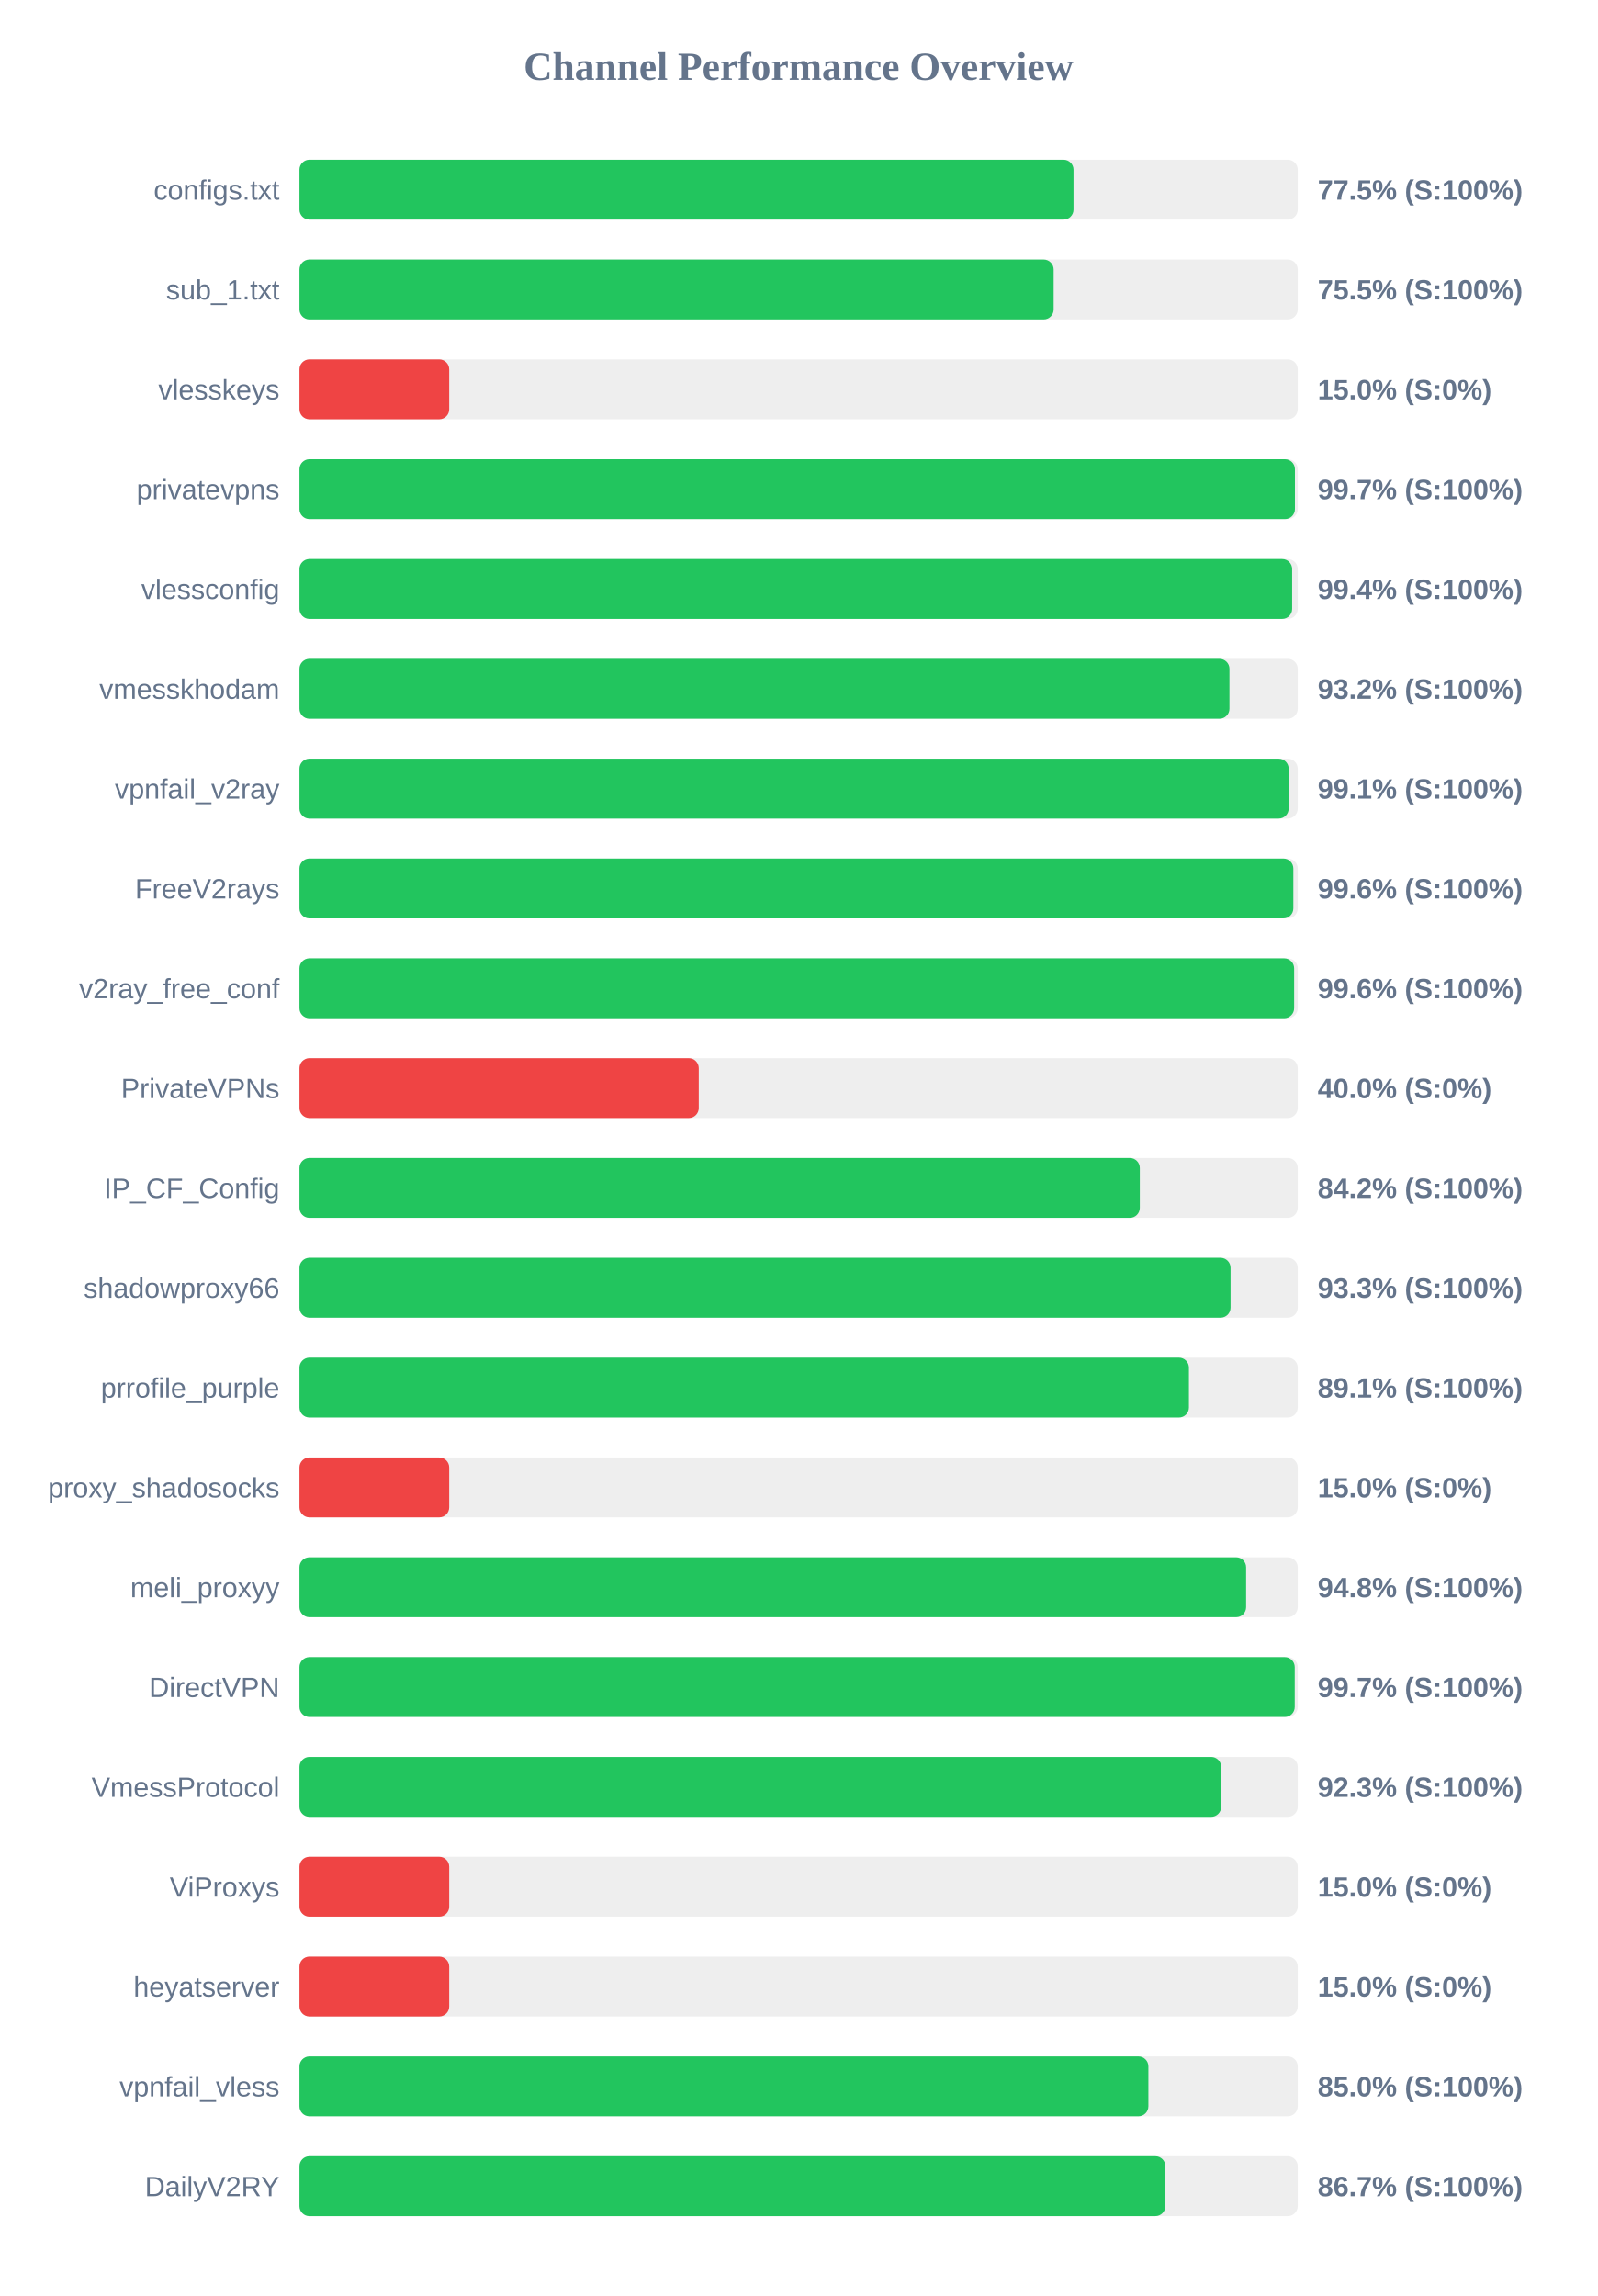
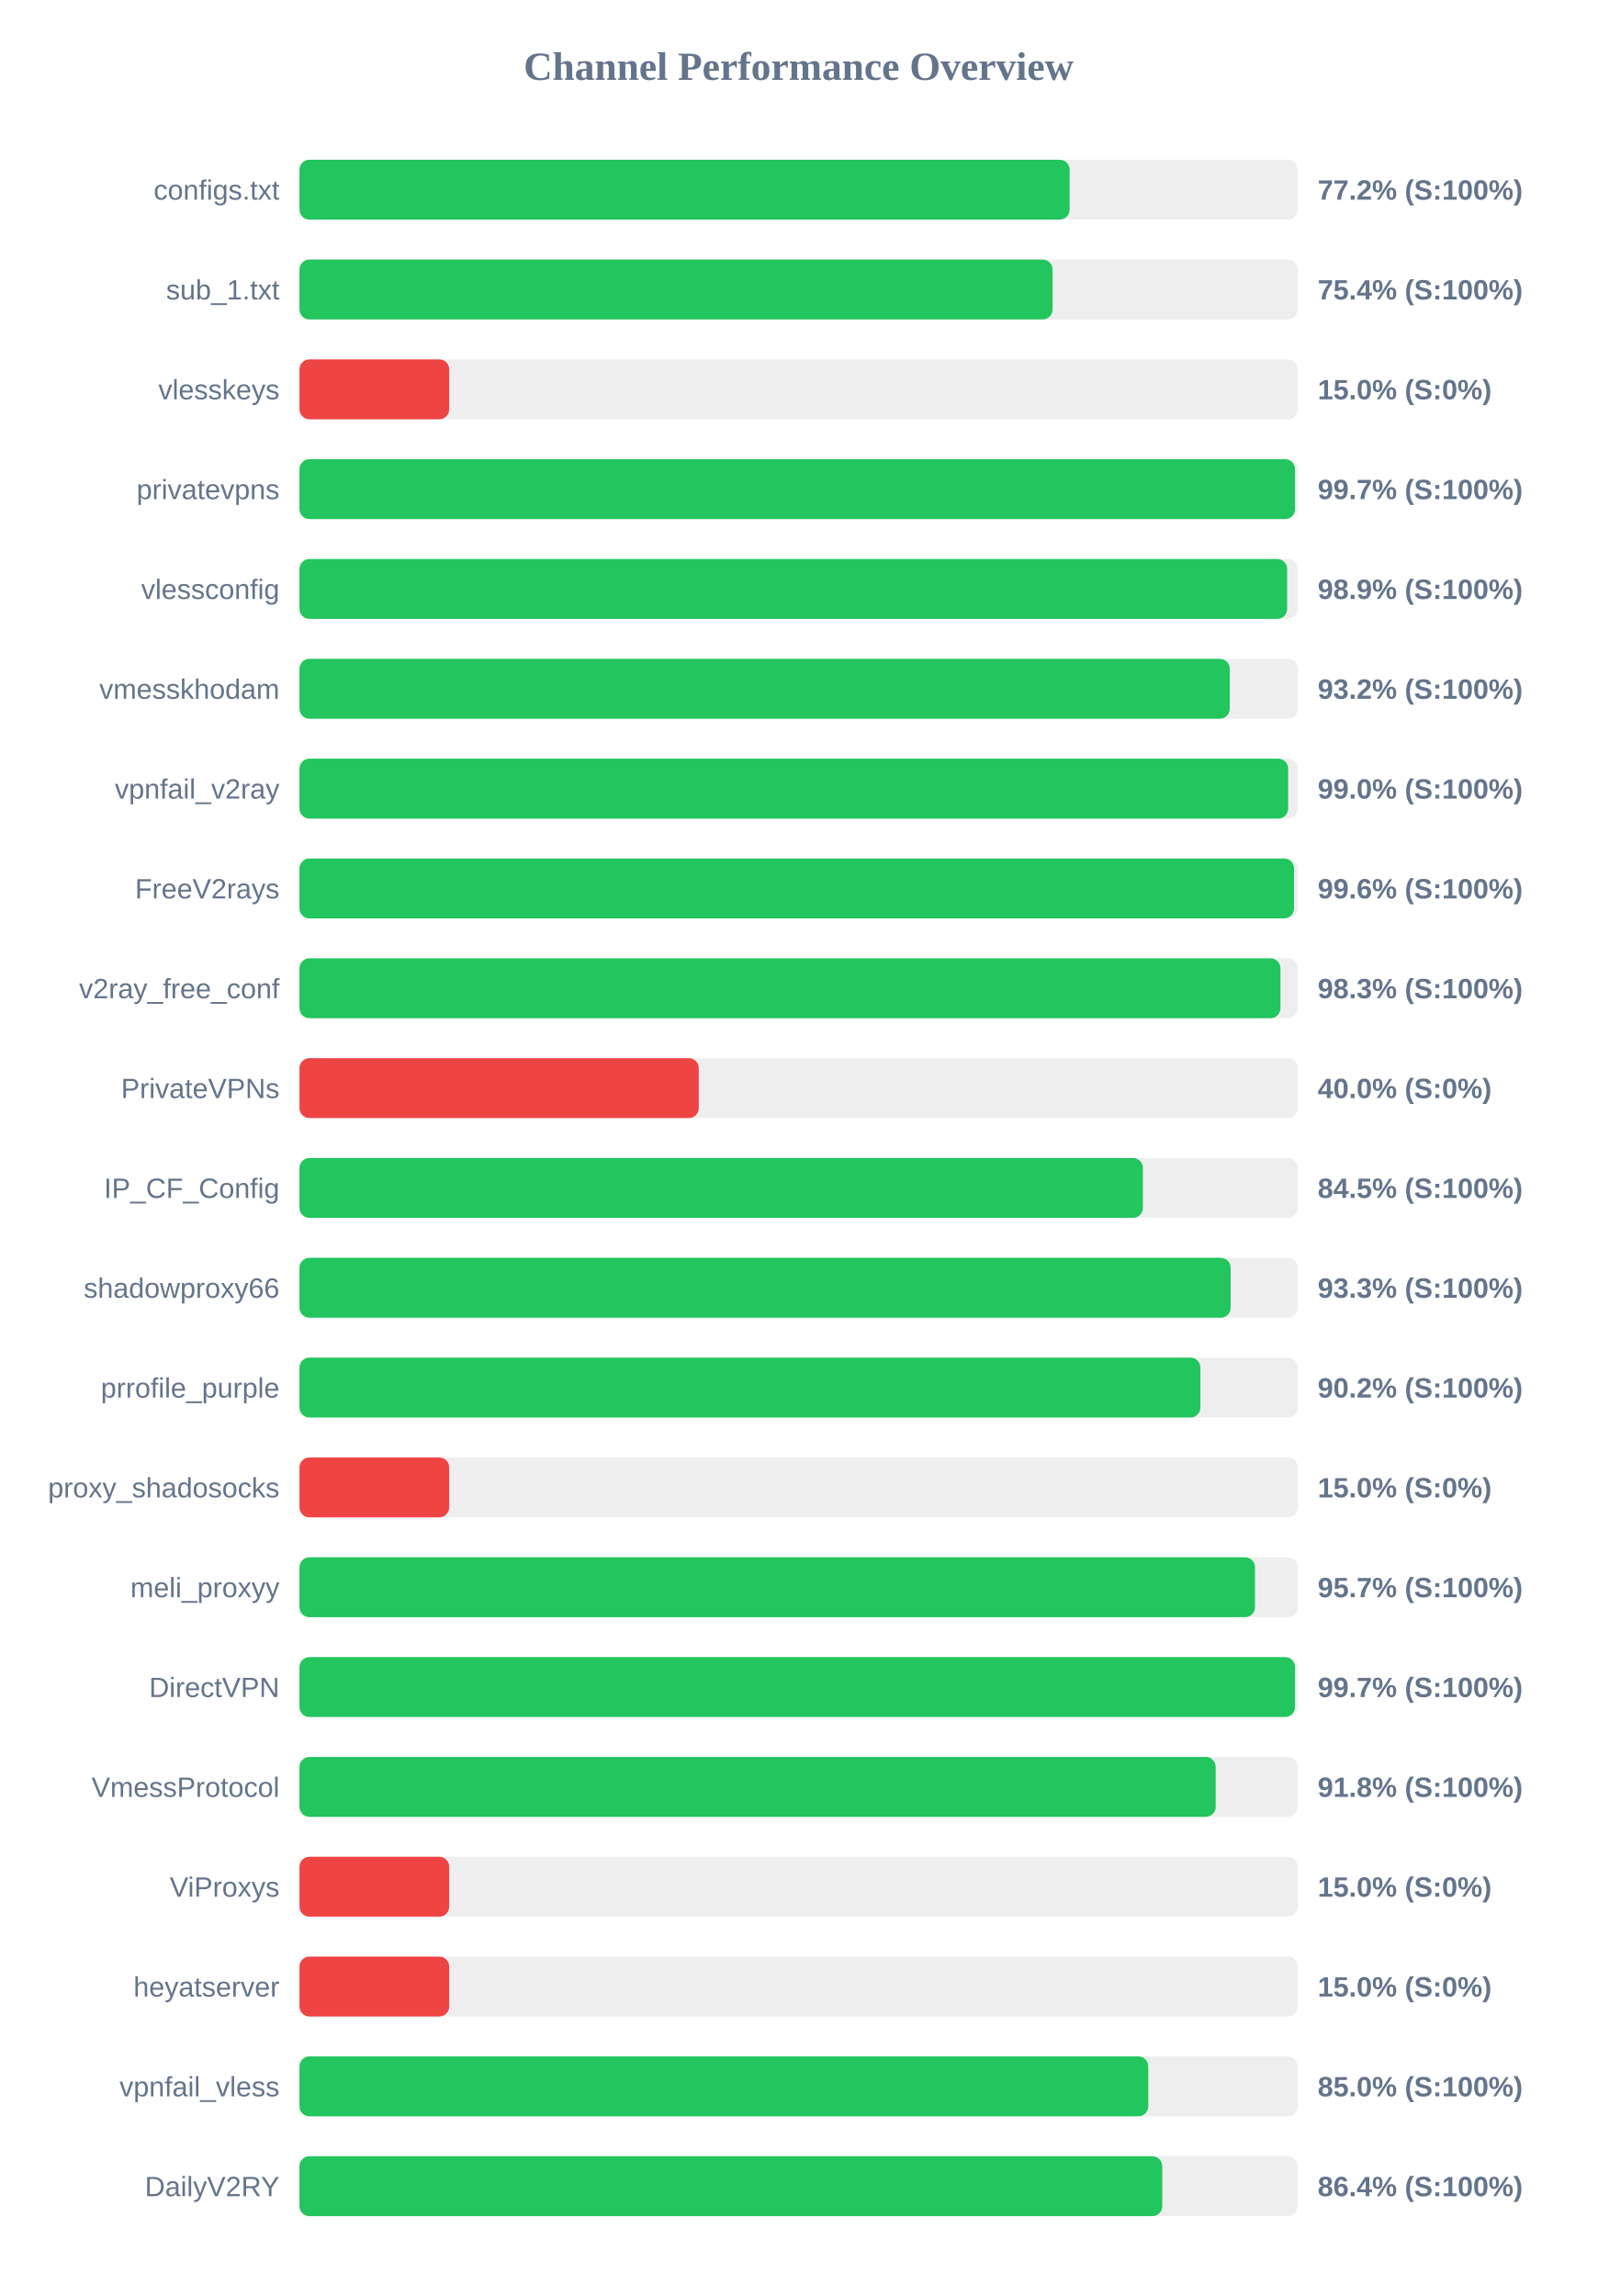
<svg xmlns="http://www.w3.org/2000/svg" width="800" height="1150" version="1.1">
  <style>
        .row { font: 14px Arial; fill: #64748b; }
        .score { font: bold 14px Arial; fill: #64748b; }
    </style>
  <text x="400" y="40" text-anchor="middle" font-size="20px" font-weight="bold" fill="#64748b">Channel Performance Overview</text>
  <rect x="150" y="80" width="500" height="30" fill="#eee" rx="5" />
-   <rect x="150" y="80" width="387.7" height="30" fill="#22c55e" rx="5" />
+   <rect x="150" y="80" width="385.75" height="30" fill="#22c55e" rx="5" />
  <text x="140" y="100" text-anchor="end" class="row">configs.txt</text>
-   <text x="660" y="100" text-anchor="start" class="score">77.5% (S:100%)</text>
+   <text x="660" y="100" text-anchor="start" class="score">77.2% (S:100%)</text>
  <rect x="150" y="130" width="500" height="30" fill="#eee" rx="5" />
-   <rect x="150" y="130" width="377.75" height="30" fill="#22c55e" rx="5" />
+   <rect x="150" y="130" width="377.2" height="30" fill="#22c55e" rx="5" />
  <text x="140" y="150" text-anchor="end" class="row">sub_1.txt</text>
-   <text x="660" y="150" text-anchor="start" class="score">75.5% (S:100%)</text>
+   <text x="660" y="150" text-anchor="start" class="score">75.4% (S:100%)</text>
  <rect x="150" y="180" width="500" height="30" fill="#eee" rx="5" />
  <rect x="150" y="180" width="75.0" height="30" fill="#ef4444" rx="5" />
  <text x="140" y="200" text-anchor="end" class="row">vlesskeys</text>
  <text x="660" y="200" text-anchor="start" class="score">15.0% (S:0%)</text>
  <rect x="150" y="230" width="500" height="30" fill="#eee" rx="5" />
-   <rect x="150" y="230" width="498.6" height="30" fill="#22c55e" rx="5" />
+   <rect x="150" y="230" width="498.65" height="30" fill="#22c55e" rx="5" />
  <text x="140" y="250" text-anchor="end" class="row">privatevpns</text>
  <text x="660" y="250" text-anchor="start" class="score">99.7% (S:100%)</text>
  <rect x="150" y="280" width="500" height="30" fill="#eee" rx="5" />
-   <rect x="150" y="280" width="497.2" height="30" fill="#22c55e" rx="5" />
+   <rect x="150" y="280" width="494.7" height="30" fill="#22c55e" rx="5" />
  <text x="140" y="300" text-anchor="end" class="row">vlessconfig</text>
-   <text x="660" y="300" text-anchor="start" class="score">99.4% (S:100%)</text>
+   <text x="660" y="300" text-anchor="start" class="score">98.9% (S:100%)</text>
  <rect x="150" y="330" width="500" height="30" fill="#eee" rx="5" />
-   <rect x="150" y="330" width="465.8" height="30" fill="#22c55e" rx="5" />
+   <rect x="150" y="330" width="465.95" height="30" fill="#22c55e" rx="5" />
  <text x="140" y="350" text-anchor="end" class="row">vmesskhodam</text>
  <text x="660" y="350" text-anchor="start" class="score">93.2% (S:100%)</text>
  <rect x="150" y="380" width="500" height="30" fill="#eee" rx="5" />
-   <rect x="150" y="380" width="495.45" height="30" fill="#22c55e" rx="5" />
+   <rect x="150" y="380" width="495.2" height="30" fill="#22c55e" rx="5" />
  <text x="140" y="400" text-anchor="end" class="row">vpnfail_v2ray</text>
-   <text x="660" y="400" text-anchor="start" class="score">99.1% (S:100%)</text>
+   <text x="660" y="400" text-anchor="start" class="score">99.0% (S:100%)</text>
  <rect x="150" y="430" width="500" height="30" fill="#eee" rx="5" />
-   <rect x="150" y="430" width="497.8" height="30" fill="#22c55e" rx="5" />
+   <rect x="150" y="430" width="498.15" height="30" fill="#22c55e" rx="5" />
  <text x="140" y="450" text-anchor="end" class="row">FreeV2rays</text>
  <text x="660" y="450" text-anchor="start" class="score">99.6% (S:100%)</text>
  <rect x="150" y="480" width="500" height="30" fill="#eee" rx="5" />
-   <rect x="150" y="480" width="498.2" height="30" fill="#22c55e" rx="5" />
+   <rect x="150" y="480" width="491.35" height="30" fill="#22c55e" rx="5" />
  <text x="140" y="500" text-anchor="end" class="row">v2ray_free_conf</text>
-   <text x="660" y="500" text-anchor="start" class="score">99.6% (S:100%)</text>
+   <text x="660" y="500" text-anchor="start" class="score">98.3% (S:100%)</text>
  <rect x="150" y="530" width="500" height="30" fill="#eee" rx="5" />
  <rect x="150" y="530" width="200.0" height="30" fill="#ef4444" rx="5" />
  <text x="140" y="550" text-anchor="end" class="row">PrivateVPNs</text>
  <text x="660" y="550" text-anchor="start" class="score">40.0% (S:0%)</text>
  <rect x="150" y="580" width="500" height="30" fill="#eee" rx="5" />
-   <rect x="150" y="580" width="420.9" height="30" fill="#22c55e" rx="5" />
+   <rect x="150" y="580" width="422.45" height="30" fill="#22c55e" rx="5" />
  <text x="140" y="600" text-anchor="end" class="row">IP_CF_Config</text>
-   <text x="660" y="600" text-anchor="start" class="score">84.2% (S:100%)</text>
+   <text x="660" y="600" text-anchor="start" class="score">84.5% (S:100%)</text>
  <rect x="150" y="630" width="500" height="30" fill="#eee" rx="5" />
-   <rect x="150" y="630" width="466.35" height="30" fill="#22c55e" rx="5" />
+   <rect x="150" y="630" width="466.4" height="30" fill="#22c55e" rx="5" />
  <text x="140" y="650" text-anchor="end" class="row">shadowproxy66</text>
  <text x="660" y="650" text-anchor="start" class="score">93.3% (S:100%)</text>
  <rect x="150" y="680" width="500" height="30" fill="#eee" rx="5" />
-   <rect x="150" y="680" width="445.5" height="30" fill="#22c55e" rx="5" />
+   <rect x="150" y="680" width="451.25" height="30" fill="#22c55e" rx="5" />
  <text x="140" y="700" text-anchor="end" class="row">prrofile_purple</text>
-   <text x="660" y="700" text-anchor="start" class="score">89.1% (S:100%)</text>
+   <text x="660" y="700" text-anchor="start" class="score">90.2% (S:100%)</text>
  <rect x="150" y="730" width="500" height="30" fill="#eee" rx="5" />
  <rect x="150" y="730" width="75.0" height="30" fill="#ef4444" rx="5" />
  <text x="140" y="750" text-anchor="end" class="row">proxy_shadosocks</text>
  <text x="660" y="750" text-anchor="start" class="score">15.0% (S:0%)</text>
  <rect x="150" y="780" width="500" height="30" fill="#eee" rx="5" />
-   <rect x="150" y="780" width="474.15" height="30" fill="#22c55e" rx="5" />
+   <rect x="150" y="780" width="478.6" height="30" fill="#22c55e" rx="5" />
  <text x="140" y="800" text-anchor="end" class="row">meli_proxyy</text>
-   <text x="660" y="800" text-anchor="start" class="score">94.8% (S:100%)</text>
+   <text x="660" y="800" text-anchor="start" class="score">95.7% (S:100%)</text>
  <rect x="150" y="830" width="500" height="30" fill="#eee" rx="5" />
-   <rect x="150" y="830" width="498.5" height="30" fill="#22c55e" rx="5" />
+   <rect x="150" y="830" width="498.65" height="30" fill="#22c55e" rx="5" />
  <text x="140" y="850" text-anchor="end" class="row">DirectVPN</text>
  <text x="660" y="850" text-anchor="start" class="score">99.7% (S:100%)</text>
  <rect x="150" y="880" width="500" height="30" fill="#eee" rx="5" />
-   <rect x="150" y="880" width="461.65" height="30" fill="#22c55e" rx="5" />
+   <rect x="150" y="880" width="458.9" height="30" fill="#22c55e" rx="5" />
  <text x="140" y="900" text-anchor="end" class="row">VmessProtocol</text>
-   <text x="660" y="900" text-anchor="start" class="score">92.3% (S:100%)</text>
+   <text x="660" y="900" text-anchor="start" class="score">91.8% (S:100%)</text>
  <rect x="150" y="930" width="500" height="30" fill="#eee" rx="5" />
  <rect x="150" y="930" width="75.0" height="30" fill="#ef4444" rx="5" />
  <text x="140" y="950" text-anchor="end" class="row">ViProxys</text>
  <text x="660" y="950" text-anchor="start" class="score">15.0% (S:0%)</text>
  <rect x="150" y="980" width="500" height="30" fill="#eee" rx="5" />
  <rect x="150" y="980" width="75.0" height="30" fill="#ef4444" rx="5" />
  <text x="140" y="1000" text-anchor="end" class="row">heyatserver</text>
  <text x="660" y="1000" text-anchor="start" class="score">15.0% (S:0%)</text>
  <rect x="150" y="1030" width="500" height="30" fill="#eee" rx="5" />
-   <rect x="150" y="1030" width="425.2" height="30" fill="#22c55e" rx="5" />
+   <rect x="150" y="1030" width="425.15" height="30" fill="#22c55e" rx="5" />
  <text x="140" y="1050" text-anchor="end" class="row">vpnfail_vless</text>
  <text x="660" y="1050" text-anchor="start" class="score">85.0% (S:100%)</text>
  <rect x="150" y="1080" width="500" height="30" fill="#eee" rx="5" />
-   <rect x="150" y="1080" width="433.7" height="30" fill="#22c55e" rx="5" />
+   <rect x="150" y="1080" width="432.15" height="30" fill="#22c55e" rx="5" />
  <text x="140" y="1100" text-anchor="end" class="row">DailyV2RY</text>
-   <text x="660" y="1100" text-anchor="start" class="score">86.7% (S:100%)</text>
+   <text x="660" y="1100" text-anchor="start" class="score">86.4% (S:100%)</text>
</svg>
